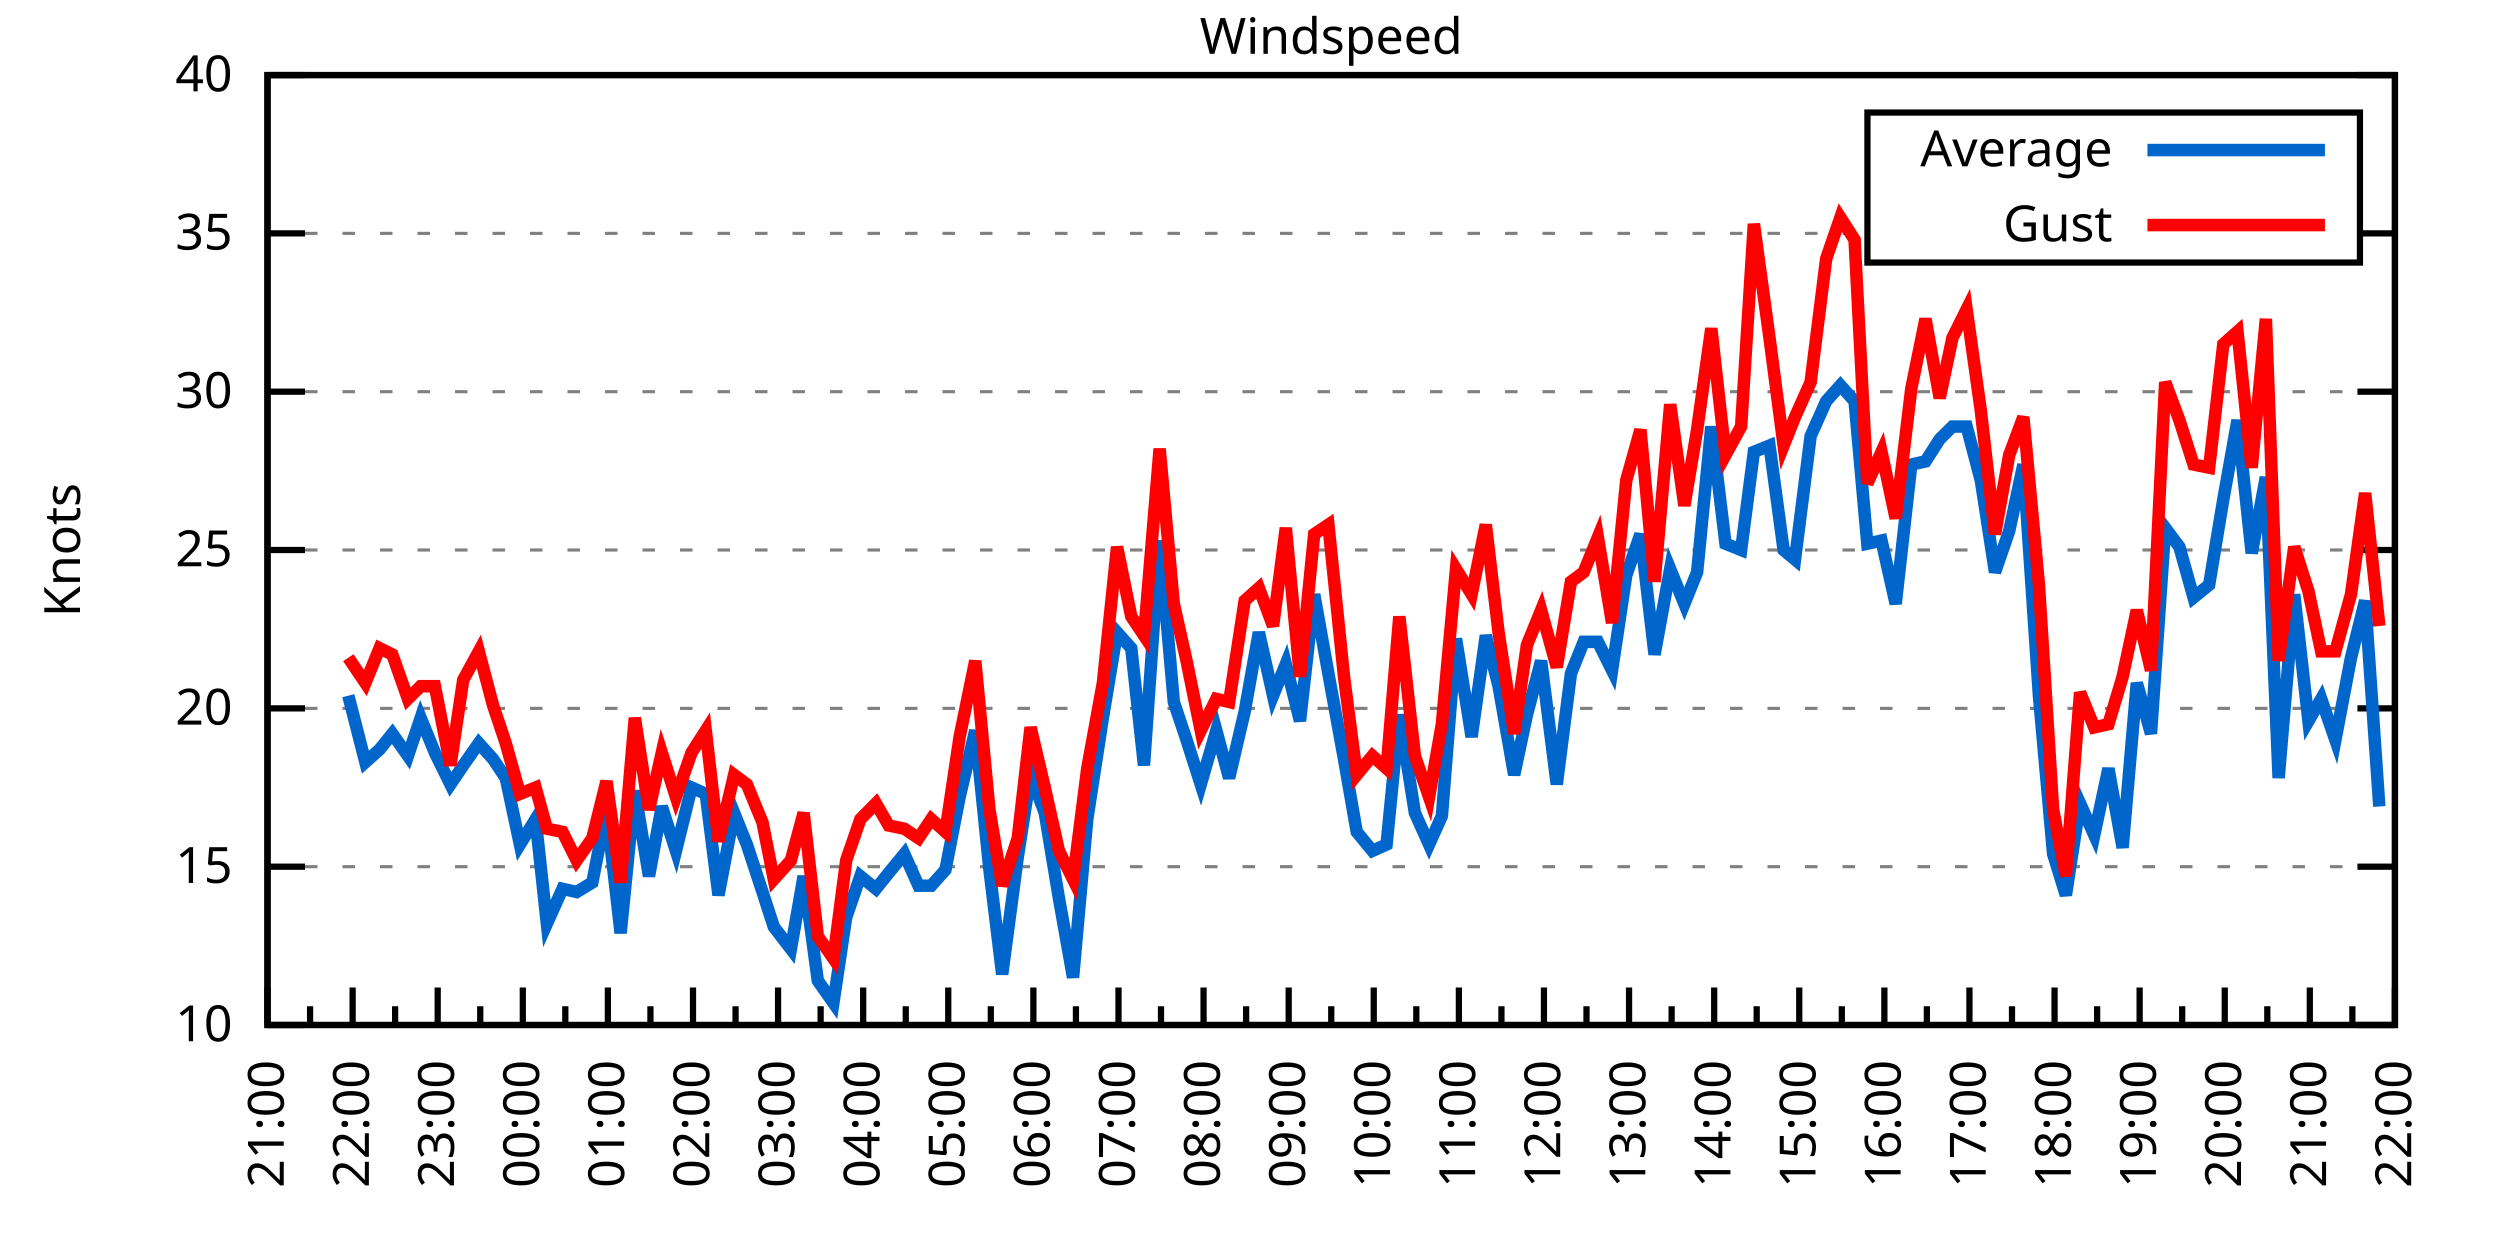
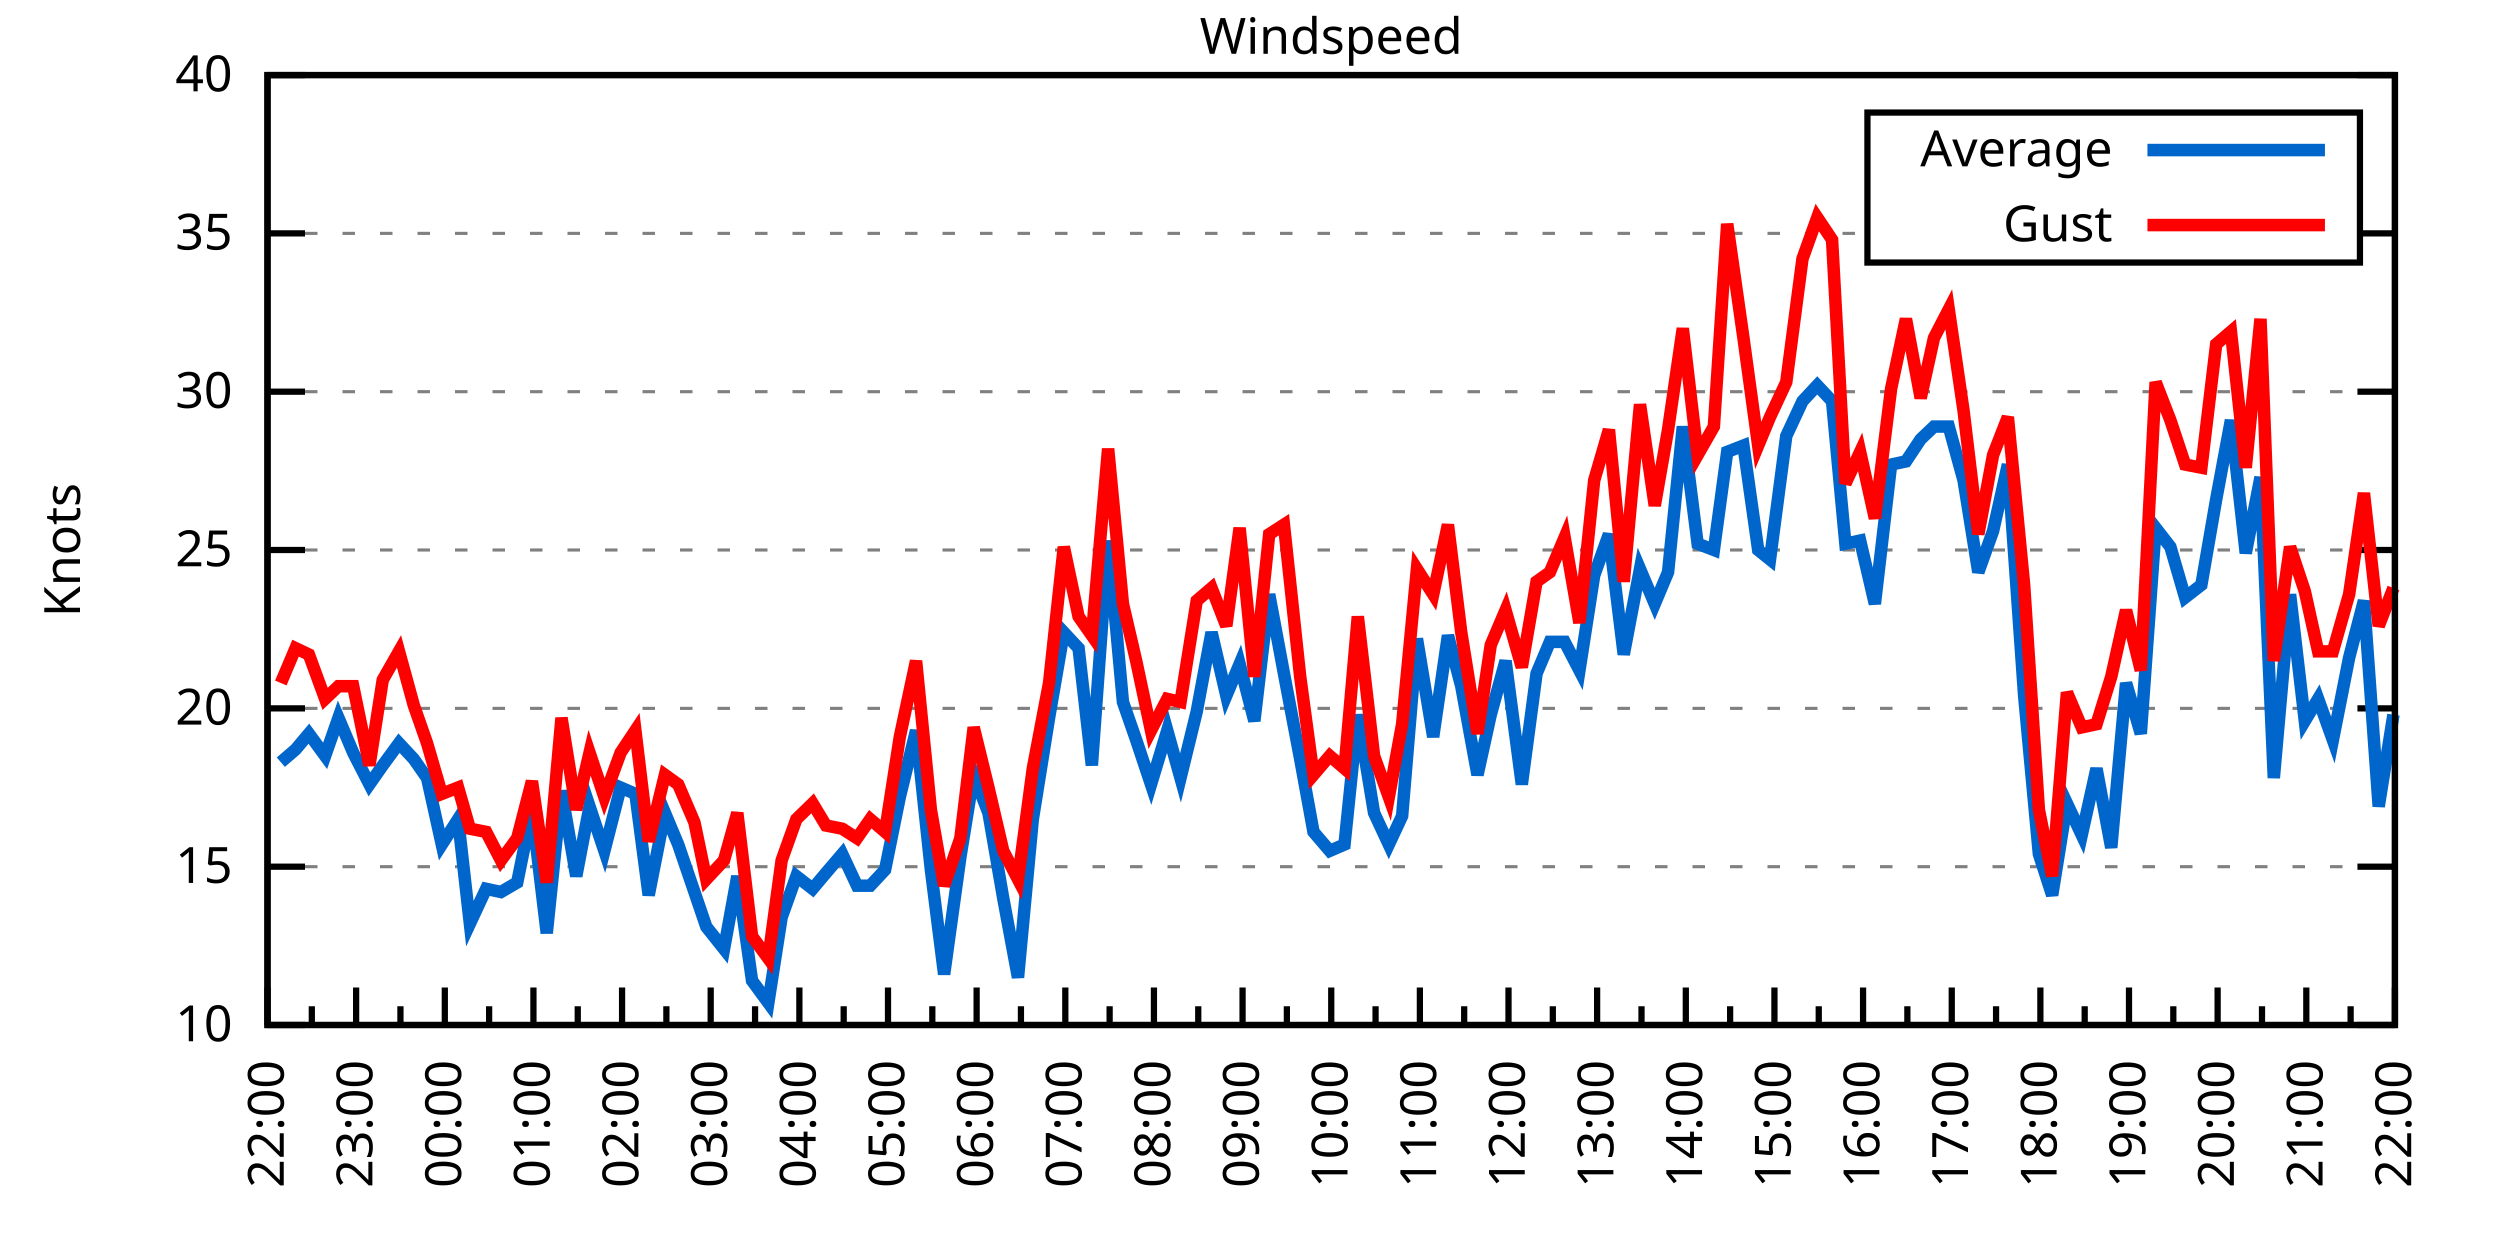
<svg xmlns="http://www.w3.org/2000/svg" xmlns:xlink="http://www.w3.org/1999/xlink" width="400" height="200" viewBox="0 0 400 200">
  <g id="gnuplot_canvas">
    <rect x="0" y="0" width="400" height="200" fill="none" />
    <defs>
      <circle id="gpDot" r="0.5" stroke-width="0.5" stroke="currentColor" />
      <path id="gpPt0" stroke-width="0.333" stroke="currentColor" d="M-1,0 h2 M0,-1 v2" />
      <path id="gpPt1" stroke-width="0.333" stroke="currentColor" d="M-1,-1 L1,1 M1,-1 L-1,1" />
      <path id="gpPt2" stroke-width="0.333" stroke="currentColor" d="M-1,0 L1,0 M0,-1 L0,1 M-1,-1 L1,1 M-1,1 L1,-1" />
      <rect id="gpPt3" stroke-width="0.333" stroke="currentColor" x="-1" y="-1" width="2" height="2" />
      <rect id="gpPt4" stroke-width="0.333" stroke="currentColor" fill="currentColor" x="-1" y="-1" width="2" height="2" />
      <circle id="gpPt5" stroke-width="0.333" stroke="currentColor" cx="0" cy="0" r="1" />
      <use xlink:href="#gpPt5" id="gpPt6" fill="currentColor" stroke="none" />
      <path id="gpPt7" stroke-width="0.333" stroke="currentColor" d="M0,-1.33 L-1.33,0.67 L1.33,0.67 z" />
      <use xlink:href="#gpPt7" id="gpPt8" fill="currentColor" stroke="none" />
      <use xlink:href="#gpPt7" id="gpPt9" stroke="currentColor" transform="rotate(180)" />
      <use xlink:href="#gpPt9" id="gpPt10" fill="currentColor" stroke="none" />
      <use xlink:href="#gpPt3" id="gpPt11" stroke="currentColor" transform="rotate(45)" />
      <use xlink:href="#gpPt11" id="gpPt12" fill="currentColor" stroke="none" />
      <path id="gpPt13" stroke-width="0.333" stroke="currentColor" d="M0,1.330 L1.265,0.411 L0.782,-1.067 L-0.782,-1.076 L-1.265,0.411 z" />
      <use xlink:href="#gpPt13" id="gpPt14" fill="currentColor" stroke="none" />
      <filter id="textbox" filterUnits="objectBoundingBox" x="0" y="0" height="1" width="1">
        <feFlood flood-color="white" flood-opacity="1" result="bgnd" />
        <feComposite in="SourceGraphic" in2="bgnd" operator="atop" />
      </filter>
      <filter id="greybox" filterUnits="objectBoundingBox" x="0" y="0" height="1" width="1">
        <feFlood flood-color="lightgrey" flood-opacity="1" result="grey" />
        <feComposite in="SourceGraphic" in2="grey" operator="atop" />
      </filter>
    </defs>
    <g fill="none" color="white" stroke="currentColor" stroke-width="1.00" stroke-linecap="butt" stroke-linejoin="miter">
</g>
    <g fill="none" color="black" stroke="currentColor" stroke-width="1.00" stroke-linecap="butt" stroke-linejoin="miter">
      <g stroke="none" shape-rendering="crispEdges">
        <polygon fill="rgb(255, 255, 255)" points="42.80,164.00 383.18,164.00 383.18,12.02 42.80,12.02 " />
      </g>
    </g>
    <g fill="none" color="black" stroke="currentColor" stroke-width="1.00" stroke-linecap="butt" stroke-linejoin="miter">
</g>
    <g fill="none" color="black" stroke="black" stroke-width="0.50" stroke-linecap="butt" stroke-linejoin="miter">
</g>
    <g fill="none" color="gray" stroke="currentColor" stroke-width="0.50" stroke-linecap="butt" stroke-linejoin="miter">
      <path stroke="gray" stroke-dasharray="2,4" class="gridline" d="M42.80,164.00 L383.19,164.00  " />
    </g>
    <g fill="none" color="gray" stroke="gray" stroke-width="1.00" stroke-linecap="butt" stroke-linejoin="miter">
</g>
    <g fill="none" color="black" stroke="currentColor" stroke-width="1.00" stroke-linecap="butt" stroke-linejoin="miter">
      <path stroke="black" d="M42.80,164.00 L48.80,164.00 M383.19,164.00 L377.19,164.00  " />
      <g transform="translate(37.20,166.60)" stroke="none" fill="black" font-family="Sans" font-size="8.00" text-anchor="end">
        <text>
          <tspan font-family="Sans"> 10</tspan>
        </text>
      </g>
    </g>
    <g fill="none" color="black" stroke="currentColor" stroke-width="1.00" stroke-linecap="butt" stroke-linejoin="miter">
</g>
    <g fill="none" color="black" stroke="black" stroke-width="0.50" stroke-linecap="butt" stroke-linejoin="miter">
</g>
    <g fill="none" color="gray" stroke="currentColor" stroke-width="0.50" stroke-linecap="butt" stroke-linejoin="miter">
      <path stroke="gray" stroke-dasharray="2,4" class="gridline" d="M42.80,138.67 L383.19,138.67  " />
    </g>
    <g fill="none" color="gray" stroke="gray" stroke-width="1.00" stroke-linecap="butt" stroke-linejoin="miter">
</g>
    <g fill="none" color="black" stroke="currentColor" stroke-width="1.00" stroke-linecap="butt" stroke-linejoin="miter">
      <path stroke="black" d="M42.80,138.67 L48.80,138.67 M383.19,138.67 L377.19,138.67  " />
      <g transform="translate(37.20,141.27)" stroke="none" fill="black" font-family="Sans" font-size="8.00" text-anchor="end">
        <text>
          <tspan font-family="Sans"> 15</tspan>
        </text>
      </g>
    </g>
    <g fill="none" color="black" stroke="currentColor" stroke-width="1.00" stroke-linecap="butt" stroke-linejoin="miter">
</g>
    <g fill="none" color="black" stroke="black" stroke-width="0.50" stroke-linecap="butt" stroke-linejoin="miter">
</g>
    <g fill="none" color="gray" stroke="currentColor" stroke-width="0.50" stroke-linecap="butt" stroke-linejoin="miter">
      <path stroke="gray" stroke-dasharray="2,4" class="gridline" d="M42.80,113.34 L383.19,113.34  " />
    </g>
    <g fill="none" color="gray" stroke="gray" stroke-width="1.00" stroke-linecap="butt" stroke-linejoin="miter">
</g>
    <g fill="none" color="black" stroke="currentColor" stroke-width="1.00" stroke-linecap="butt" stroke-linejoin="miter">
      <path stroke="black" d="M42.80,113.34 L48.80,113.34 M383.19,113.34 L377.19,113.34  " />
      <g transform="translate(37.20,115.94)" stroke="none" fill="black" font-family="Sans" font-size="8.00" text-anchor="end">
        <text>
          <tspan font-family="Sans"> 20</tspan>
        </text>
      </g>
    </g>
    <g fill="none" color="black" stroke="currentColor" stroke-width="1.00" stroke-linecap="butt" stroke-linejoin="miter">
</g>
    <g fill="none" color="black" stroke="black" stroke-width="0.50" stroke-linecap="butt" stroke-linejoin="miter">
</g>
    <g fill="none" color="gray" stroke="currentColor" stroke-width="0.50" stroke-linecap="butt" stroke-linejoin="miter">
      <path stroke="gray" stroke-dasharray="2,4" class="gridline" d="M42.80,88.00 L383.19,88.00  " />
    </g>
    <g fill="none" color="gray" stroke="gray" stroke-width="1.00" stroke-linecap="butt" stroke-linejoin="miter">
</g>
    <g fill="none" color="black" stroke="currentColor" stroke-width="1.00" stroke-linecap="butt" stroke-linejoin="miter">
      <path stroke="black" d="M42.80,88.00 L48.80,88.00 M383.19,88.00 L377.19,88.00  " />
      <g transform="translate(37.20,90.60)" stroke="none" fill="black" font-family="Sans" font-size="8.00" text-anchor="end">
        <text>
          <tspan font-family="Sans"> 25</tspan>
        </text>
      </g>
    </g>
    <g fill="none" color="black" stroke="currentColor" stroke-width="1.00" stroke-linecap="butt" stroke-linejoin="miter">
</g>
    <g fill="none" color="black" stroke="black" stroke-width="0.50" stroke-linecap="butt" stroke-linejoin="miter">
</g>
    <g fill="none" color="gray" stroke="currentColor" stroke-width="0.50" stroke-linecap="butt" stroke-linejoin="miter">
      <path stroke="gray" stroke-dasharray="2,4" class="gridline" d="M42.80,62.67 L383.19,62.67  " />
    </g>
    <g fill="none" color="gray" stroke="gray" stroke-width="1.00" stroke-linecap="butt" stroke-linejoin="miter">
</g>
    <g fill="none" color="black" stroke="currentColor" stroke-width="1.00" stroke-linecap="butt" stroke-linejoin="miter">
      <path stroke="black" d="M42.80,62.67 L48.80,62.67 M383.19,62.67 L377.19,62.67  " />
      <g transform="translate(37.20,65.27)" stroke="none" fill="black" font-family="Sans" font-size="8.00" text-anchor="end">
        <text>
          <tspan font-family="Sans"> 30</tspan>
        </text>
      </g>
    </g>
    <g fill="none" color="black" stroke="currentColor" stroke-width="1.00" stroke-linecap="butt" stroke-linejoin="miter">
</g>
    <g fill="none" color="black" stroke="black" stroke-width="0.50" stroke-linecap="butt" stroke-linejoin="miter">
</g>
    <g fill="none" color="gray" stroke="currentColor" stroke-width="0.50" stroke-linecap="butt" stroke-linejoin="miter">
      <path stroke="gray" stroke-dasharray="2,4" class="gridline" d="M42.80,37.34 L298.79,37.34 M377.59,37.34 L383.19,37.34  " />
    </g>
    <g fill="none" color="gray" stroke="gray" stroke-width="1.00" stroke-linecap="butt" stroke-linejoin="miter">
</g>
    <g fill="none" color="black" stroke="currentColor" stroke-width="1.00" stroke-linecap="butt" stroke-linejoin="miter">
      <path stroke="black" d="M42.80,37.34 L48.80,37.34 M383.19,37.34 L377.19,37.34  " />
      <g transform="translate(37.20,39.94)" stroke="none" fill="black" font-family="Sans" font-size="8.00" text-anchor="end">
        <text>
          <tspan font-family="Sans"> 35</tspan>
        </text>
      </g>
    </g>
    <g fill="none" color="black" stroke="currentColor" stroke-width="1.00" stroke-linecap="butt" stroke-linejoin="miter">
</g>
    <g fill="none" color="black" stroke="black" stroke-width="0.50" stroke-linecap="butt" stroke-linejoin="miter">
</g>
    <g fill="none" color="gray" stroke="currentColor" stroke-width="0.50" stroke-linecap="butt" stroke-linejoin="miter">
      <path stroke="gray" stroke-dasharray="2,4" class="gridline" d="M42.80,12.01 L383.19,12.01  " />
    </g>
    <g fill="none" color="gray" stroke="gray" stroke-width="1.00" stroke-linecap="butt" stroke-linejoin="miter">
</g>
    <g fill="none" color="black" stroke="currentColor" stroke-width="1.00" stroke-linecap="butt" stroke-linejoin="miter">
      <path stroke="black" d="M42.80,12.01 L48.80,12.01 M383.19,12.01 L377.19,12.01  " />
      <g transform="translate(37.20,14.61)" stroke="none" fill="black" font-family="Sans" font-size="8.00" text-anchor="end">
        <text>
          <tspan font-family="Sans"> 40</tspan>
        </text>
      </g>
    </g>
    <g fill="none" color="black" stroke="currentColor" stroke-width="1.00" stroke-linecap="butt" stroke-linejoin="miter">
      <path stroke="black" d="M42.80,164.00 L42.80,158.00  " />
      <g transform="translate(45.40,169.60) rotate(270)" stroke="none" fill="black" font-family="Sans" font-size="8.00" text-anchor="end">
        <text>
+           <tspan font-family="Sans">22:00</tspan>
+         </text>
+       </g>
+     </g>
+     <g fill="none" color="black" stroke="currentColor" stroke-width="1.00" stroke-linecap="butt" stroke-linejoin="miter">
+       <path stroke="black" d="M49.89,164.00 L49.89,161.00 M56.98,164.00 L56.98,158.00  " />
+       <g transform="translate(59.58,169.60) rotate(270)" stroke="none" fill="black" font-family="Sans" font-size="8.00" text-anchor="end">
+         <text>
+           <tspan font-family="Sans">23:00</tspan>
+         </text>
+       </g>
+     </g>
+     <g fill="none" color="black" stroke="currentColor" stroke-width="1.00" stroke-linecap="butt" stroke-linejoin="miter">
+       <path stroke="black" d="M64.07,164.00 L64.07,161.00 M71.17,164.00 L71.17,158.00  " />
+       <g transform="translate(73.77,169.60) rotate(270)" stroke="none" fill="black" font-family="Sans" font-size="8.00" text-anchor="end">
+         <text>
+           <tspan font-family="Sans">00:00</tspan>
+         </text>
+       </g>
+     </g>
+     <g fill="none" color="black" stroke="currentColor" stroke-width="1.00" stroke-linecap="butt" stroke-linejoin="miter">
+       <path stroke="black" d="M78.26,164.00 L78.26,161.00 M85.35,164.00 L85.35,158.00  " />
+       <g transform="translate(87.95,169.60) rotate(270)" stroke="none" fill="black" font-family="Sans" font-size="8.00" text-anchor="end">
+         <text>
+           <tspan font-family="Sans">01:00</tspan>
+         </text>
+       </g>
+     </g>
+     <g fill="none" color="black" stroke="currentColor" stroke-width="1.00" stroke-linecap="butt" stroke-linejoin="miter">
+       <path stroke="black" d="M92.44,164.00 L92.44,161.00 M99.53,164.00 L99.53,158.00  " />
+       <g transform="translate(102.13,169.60) rotate(270)" stroke="none" fill="black" font-family="Sans" font-size="8.00" text-anchor="end">
+         <text>
+           <tspan font-family="Sans">02:00</tspan>
+         </text>
+       </g>
+     </g>
+     <g fill="none" color="black" stroke="currentColor" stroke-width="1.00" stroke-linecap="butt" stroke-linejoin="miter">
+       <path stroke="black" d="M106.62,164.00 L106.62,161.00 M113.71,164.00 L113.71,158.00  " />
+       <g transform="translate(116.31,169.60) rotate(270)" stroke="none" fill="black" font-family="Sans" font-size="8.00" text-anchor="end">
+         <text>
+           <tspan font-family="Sans">03:00</tspan>
+         </text>
+       </g>
+     </g>
+     <g fill="none" color="black" stroke="currentColor" stroke-width="1.00" stroke-linecap="butt" stroke-linejoin="miter">
+       <path stroke="black" d="M120.81,164.00 L120.81,161.00 M127.90,164.00 L127.90,158.00  " />
+       <g transform="translate(130.50,169.60) rotate(270)" stroke="none" fill="black" font-family="Sans" font-size="8.00" text-anchor="end">
+         <text>
+           <tspan font-family="Sans">04:00</tspan>
+         </text>
+       </g>
+     </g>
+     <g fill="none" color="black" stroke="currentColor" stroke-width="1.00" stroke-linecap="butt" stroke-linejoin="miter">
+       <path stroke="black" d="M134.99,164.00 L134.99,161.00 M142.08,164.00 L142.08,158.00  " />
+       <g transform="translate(144.68,169.60) rotate(270)" stroke="none" fill="black" font-family="Sans" font-size="8.00" text-anchor="end">
+         <text>
+           <tspan font-family="Sans">05:00</tspan>
+         </text>
+       </g>
+     </g>
+     <g fill="none" color="black" stroke="currentColor" stroke-width="1.00" stroke-linecap="butt" stroke-linejoin="miter">
+       <path stroke="black" d="M149.17,164.00 L149.17,161.00 M156.26,164.00 L156.26,158.00  " />
+       <g transform="translate(158.86,169.60) rotate(270)" stroke="none" fill="black" font-family="Sans" font-size="8.00" text-anchor="end">
+         <text>
+           <tspan font-family="Sans">06:00</tspan>
+         </text>
+       </g>
+     </g>
+     <g fill="none" color="black" stroke="currentColor" stroke-width="1.00" stroke-linecap="butt" stroke-linejoin="miter">
+       <path stroke="black" d="M163.35,164.00 L163.35,161.00 M170.45,164.00 L170.45,158.00  " />
+       <g transform="translate(173.05,169.60) rotate(270)" stroke="none" fill="black" font-family="Sans" font-size="8.00" text-anchor="end">
+         <text>
+           <tspan font-family="Sans">07:00</tspan>
+         </text>
+       </g>
+     </g>
+     <g fill="none" color="black" stroke="currentColor" stroke-width="1.00" stroke-linecap="butt" stroke-linejoin="miter">
+       <path stroke="black" d="M177.54,164.00 L177.54,161.00 M184.63,164.00 L184.63,158.00  " />
+       <g transform="translate(187.23,169.60) rotate(270)" stroke="none" fill="black" font-family="Sans" font-size="8.00" text-anchor="end">
+         <text>
+           <tspan font-family="Sans">08:00</tspan>
+         </text>
+       </g>
+     </g>
+     <g fill="none" color="black" stroke="currentColor" stroke-width="1.00" stroke-linecap="butt" stroke-linejoin="miter">
+       <path stroke="black" d="M191.72,164.00 L191.72,161.00 M198.81,164.00 L198.81,158.00  " />
+       <g transform="translate(201.41,169.60) rotate(270)" stroke="none" fill="black" font-family="Sans" font-size="8.00" text-anchor="end">
+         <text>
+           <tspan font-family="Sans">09:00</tspan>
+         </text>
+       </g>
+     </g>
+     <g fill="none" color="black" stroke="currentColor" stroke-width="1.00" stroke-linecap="butt" stroke-linejoin="miter">
+       <path stroke="black" d="M205.90,164.00 L205.90,161.00 M213.00,164.00 L213.00,158.00  " />
+       <g transform="translate(215.60,169.60) rotate(270)" stroke="none" fill="black" font-family="Sans" font-size="8.00" text-anchor="end">
+         <text>
+           <tspan font-family="Sans">10:00</tspan>
+         </text>
+       </g>
+     </g>
+     <g fill="none" color="black" stroke="currentColor" stroke-width="1.00" stroke-linecap="butt" stroke-linejoin="miter">
+       <path stroke="black" d="M220.09,164.00 L220.09,161.00 M227.18,164.00 L227.18,158.00  " />
+       <g transform="translate(229.78,169.60) rotate(270)" stroke="none" fill="black" font-family="Sans" font-size="8.00" text-anchor="end">
+         <text>
+           <tspan font-family="Sans">11:00</tspan>
+         </text>
+       </g>
+     </g>
+     <g fill="none" color="black" stroke="currentColor" stroke-width="1.00" stroke-linecap="butt" stroke-linejoin="miter">
+       <path stroke="black" d="M234.27,164.00 L234.27,161.00 M241.36,164.00 L241.36,158.00  " />
+       <g transform="translate(243.96,169.60) rotate(270)" stroke="none" fill="black" font-family="Sans" font-size="8.00" text-anchor="end">
+         <text>
+           <tspan font-family="Sans">12:00</tspan>
+         </text>
+       </g>
+     </g>
+     <g fill="none" color="black" stroke="currentColor" stroke-width="1.00" stroke-linecap="butt" stroke-linejoin="miter">
+       <path stroke="black" d="M248.45,164.00 L248.45,161.00 M255.54,164.00 L255.54,158.00  " />
+       <g transform="translate(258.14,169.60) rotate(270)" stroke="none" fill="black" font-family="Sans" font-size="8.00" text-anchor="end">
+         <text>
+           <tspan font-family="Sans">13:00</tspan>
+         </text>
+       </g>
+     </g>
+     <g fill="none" color="black" stroke="currentColor" stroke-width="1.00" stroke-linecap="butt" stroke-linejoin="miter">
+       <path stroke="black" d="M262.64,164.00 L262.64,161.00 M269.73,164.00 L269.73,158.00  " />
+       <g transform="translate(272.33,169.60) rotate(270)" stroke="none" fill="black" font-family="Sans" font-size="8.00" text-anchor="end">
+         <text>
+           <tspan font-family="Sans">14:00</tspan>
+         </text>
+       </g>
+     </g>
+     <g fill="none" color="black" stroke="currentColor" stroke-width="1.00" stroke-linecap="butt" stroke-linejoin="miter">
+       <path stroke="black" d="M276.82,164.00 L276.82,161.00 M283.91,164.00 L283.91,158.00  " />
+       <g transform="translate(286.51,169.60) rotate(270)" stroke="none" fill="black" font-family="Sans" font-size="8.00" text-anchor="end">
+         <text>
+           <tspan font-family="Sans">15:00</tspan>
+         </text>
+       </g>
+     </g>
+     <g fill="none" color="black" stroke="currentColor" stroke-width="1.00" stroke-linecap="butt" stroke-linejoin="miter">
+       <path stroke="black" d="M291.00,164.00 L291.00,161.00 M298.09,164.00 L298.09,158.00  " />
+       <g transform="translate(300.69,169.60) rotate(270)" stroke="none" fill="black" font-family="Sans" font-size="8.00" text-anchor="end">
+         <text>
+           <tspan font-family="Sans">16:00</tspan>
+         </text>
+       </g>
+     </g>
+     <g fill="none" color="black" stroke="currentColor" stroke-width="1.00" stroke-linecap="butt" stroke-linejoin="miter">
+       <path stroke="black" d="M305.18,164.00 L305.18,161.00 M312.28,164.00 L312.28,158.00  " />
+       <g transform="translate(314.88,169.60) rotate(270)" stroke="none" fill="black" font-family="Sans" font-size="8.00" text-anchor="end">
+         <text>
+           <tspan font-family="Sans">17:00</tspan>
+         </text>
+       </g>
+     </g>
+     <g fill="none" color="black" stroke="currentColor" stroke-width="1.00" stroke-linecap="butt" stroke-linejoin="miter">
+       <path stroke="black" d="M319.37,164.00 L319.37,161.00 M326.46,164.00 L326.46,158.00  " />
+       <g transform="translate(329.06,169.60) rotate(270)" stroke="none" fill="black" font-family="Sans" font-size="8.00" text-anchor="end">
+         <text>
+           <tspan font-family="Sans">18:00</tspan>
+         </text>
+       </g>
+     </g>
+     <g fill="none" color="black" stroke="currentColor" stroke-width="1.00" stroke-linecap="butt" stroke-linejoin="miter">
+       <path stroke="black" d="M333.55,164.00 L333.55,161.00 M340.64,164.00 L340.64,158.00  " />
+       <g transform="translate(343.24,169.60) rotate(270)" stroke="none" fill="black" font-family="Sans" font-size="8.00" text-anchor="end">
+         <text>
+           <tspan font-family="Sans">19:00</tspan>
+         </text>
+       </g>
+     </g>
+     <g fill="none" color="black" stroke="currentColor" stroke-width="1.00" stroke-linecap="butt" stroke-linejoin="miter">
+       <path stroke="black" d="M347.73,164.00 L347.73,161.00 M354.82,164.00 L354.82,158.00  " />
+       <g transform="translate(357.42,169.60) rotate(270)" stroke="none" fill="black" font-family="Sans" font-size="8.00" text-anchor="end">
+         <text>
+           <tspan font-family="Sans">20:00</tspan>
+         </text>
+       </g>
+     </g>
+     <g fill="none" color="black" stroke="currentColor" stroke-width="1.00" stroke-linecap="butt" stroke-linejoin="miter">
+       <path stroke="black" d="M361.92,164.00 L361.92,161.00 M369.01,164.00 L369.01,158.00  " />
+       <g transform="translate(371.61,169.60) rotate(270)" stroke="none" fill="black" font-family="Sans" font-size="8.00" text-anchor="end">
+         <text>
          <tspan font-family="Sans">21:00</tspan>
        </text>
      </g>
    </g>
    <g fill="none" color="black" stroke="currentColor" stroke-width="1.00" stroke-linecap="butt" stroke-linejoin="miter">
-       <path stroke="black" d="M49.61,164.00 L49.61,161.00 M56.42,164.00 L56.42,158.00  " />
-       <g transform="translate(59.02,169.60) rotate(270)" stroke="none" fill="black" font-family="Sans" font-size="8.00" text-anchor="end">
-         <text>
-           <tspan font-family="Sans">22:00</tspan>
-         </text>
-       </g>
-     </g>
-     <g fill="none" color="black" stroke="currentColor" stroke-width="1.00" stroke-linecap="butt" stroke-linejoin="miter">
-       <path stroke="black" d="M63.22,164.00 L63.22,161.00 M70.03,164.00 L70.03,158.00  " />
-       <g transform="translate(72.63,169.60) rotate(270)" stroke="none" fill="black" font-family="Sans" font-size="8.00" text-anchor="end">
-         <text>
-           <tspan font-family="Sans">23:00</tspan>
-         </text>
-       </g>
-     </g>
-     <g fill="none" color="black" stroke="currentColor" stroke-width="1.00" stroke-linecap="butt" stroke-linejoin="miter">
-       <path stroke="black" d="M76.84,164.00 L76.84,161.00 M83.65,164.00 L83.65,158.00  " />
-       <g transform="translate(86.25,169.60) rotate(270)" stroke="none" fill="black" font-family="Sans" font-size="8.00" text-anchor="end">
-         <text>
-           <tspan font-family="Sans">00:00</tspan>
-         </text>
-       </g>
-     </g>
-     <g fill="none" color="black" stroke="currentColor" stroke-width="1.00" stroke-linecap="butt" stroke-linejoin="miter">
-       <path stroke="black" d="M90.45,164.00 L90.45,161.00 M97.26,164.00 L97.26,158.00  " />
-       <g transform="translate(99.86,169.60) rotate(270)" stroke="none" fill="black" font-family="Sans" font-size="8.00" text-anchor="end">
-         <text>
-           <tspan font-family="Sans">01:00</tspan>
-         </text>
-       </g>
-     </g>
-     <g fill="none" color="black" stroke="currentColor" stroke-width="1.00" stroke-linecap="butt" stroke-linejoin="miter">
-       <path stroke="black" d="M104.07,164.00 L104.07,161.00 M110.88,164.00 L110.88,158.00  " />
-       <g transform="translate(113.48,169.60) rotate(270)" stroke="none" fill="black" font-family="Sans" font-size="8.00" text-anchor="end">
-         <text>
-           <tspan font-family="Sans">02:00</tspan>
-         </text>
-       </g>
-     </g>
-     <g fill="none" color="black" stroke="currentColor" stroke-width="1.00" stroke-linecap="butt" stroke-linejoin="miter">
-       <path stroke="black" d="M117.69,164.00 L117.69,161.00 M124.49,164.00 L124.49,158.00  " />
-       <g transform="translate(127.09,169.60) rotate(270)" stroke="none" fill="black" font-family="Sans" font-size="8.00" text-anchor="end">
-         <text>
-           <tspan font-family="Sans">03:00</tspan>
-         </text>
-       </g>
-     </g>
-     <g fill="none" color="black" stroke="currentColor" stroke-width="1.00" stroke-linecap="butt" stroke-linejoin="miter">
-       <path stroke="black" d="M131.30,164.00 L131.30,161.00 M138.11,164.00 L138.11,158.00  " />
-       <g transform="translate(140.71,169.60) rotate(270)" stroke="none" fill="black" font-family="Sans" font-size="8.00" text-anchor="end">
-         <text>
-           <tspan font-family="Sans">04:00</tspan>
-         </text>
-       </g>
-     </g>
-     <g fill="none" color="black" stroke="currentColor" stroke-width="1.00" stroke-linecap="butt" stroke-linejoin="miter">
-       <path stroke="black" d="M144.92,164.00 L144.92,161.00 M151.72,164.00 L151.72,158.00  " />
-       <g transform="translate(154.32,169.60) rotate(270)" stroke="none" fill="black" font-family="Sans" font-size="8.00" text-anchor="end">
-         <text>
-           <tspan font-family="Sans">05:00</tspan>
-         </text>
-       </g>
-     </g>
-     <g fill="none" color="black" stroke="currentColor" stroke-width="1.00" stroke-linecap="butt" stroke-linejoin="miter">
-       <path stroke="black" d="M158.53,164.00 L158.53,161.00 M165.34,164.00 L165.34,158.00  " />
-       <g transform="translate(167.94,169.60) rotate(270)" stroke="none" fill="black" font-family="Sans" font-size="8.00" text-anchor="end">
-         <text>
-           <tspan font-family="Sans">06:00</tspan>
-         </text>
-       </g>
-     </g>
-     <g fill="none" color="black" stroke="currentColor" stroke-width="1.00" stroke-linecap="butt" stroke-linejoin="miter">
-       <path stroke="black" d="M172.15,164.00 L172.15,161.00 M178.96,164.00 L178.96,158.00  " />
-       <g transform="translate(181.56,169.60) rotate(270)" stroke="none" fill="black" font-family="Sans" font-size="8.00" text-anchor="end">
-         <text>
-           <tspan font-family="Sans">07:00</tspan>
-         </text>
-       </g>
-     </g>
-     <g fill="none" color="black" stroke="currentColor" stroke-width="1.00" stroke-linecap="butt" stroke-linejoin="miter">
-       <path stroke="black" d="M185.76,164.00 L185.76,161.00 M192.57,164.00 L192.57,158.00  " />
-       <g transform="translate(195.17,169.60) rotate(270)" stroke="none" fill="black" font-family="Sans" font-size="8.00" text-anchor="end">
-         <text>
-           <tspan font-family="Sans">08:00</tspan>
-         </text>
-       </g>
-     </g>
-     <g fill="none" color="black" stroke="currentColor" stroke-width="1.00" stroke-linecap="butt" stroke-linejoin="miter">
-       <path stroke="black" d="M199.38,164.00 L199.38,161.00 M206.19,164.00 L206.19,158.00  " />
-       <g transform="translate(208.79,169.60) rotate(270)" stroke="none" fill="black" font-family="Sans" font-size="8.00" text-anchor="end">
-         <text>
-           <tspan font-family="Sans">09:00</tspan>
-         </text>
-       </g>
-     </g>
-     <g fill="none" color="black" stroke="currentColor" stroke-width="1.00" stroke-linecap="butt" stroke-linejoin="miter">
-       <path stroke="black" d="M213.00,164.00 L213.00,161.00 M219.80,164.00 L219.80,158.00  " />
-       <g transform="translate(222.40,169.60) rotate(270)" stroke="none" fill="black" font-family="Sans" font-size="8.00" text-anchor="end">
-         <text>
-           <tspan font-family="Sans">10:00</tspan>
-         </text>
-       </g>
-     </g>
-     <g fill="none" color="black" stroke="currentColor" stroke-width="1.00" stroke-linecap="butt" stroke-linejoin="miter">
-       <path stroke="black" d="M226.61,164.00 L226.61,161.00 M233.42,164.00 L233.42,158.00  " />
-       <g transform="translate(236.02,169.60) rotate(270)" stroke="none" fill="black" font-family="Sans" font-size="8.00" text-anchor="end">
-         <text>
-           <tspan font-family="Sans">11:00</tspan>
-         </text>
-       </g>
-     </g>
-     <g fill="none" color="black" stroke="currentColor" stroke-width="1.00" stroke-linecap="butt" stroke-linejoin="miter">
-       <path stroke="black" d="M240.23,164.00 L240.23,161.00 M247.03,164.00 L247.03,158.00  " />
-       <g transform="translate(249.63,169.60) rotate(270)" stroke="none" fill="black" font-family="Sans" font-size="8.00" text-anchor="end">
-         <text>
-           <tspan font-family="Sans">12:00</tspan>
-         </text>
-       </g>
-     </g>
-     <g fill="none" color="black" stroke="currentColor" stroke-width="1.00" stroke-linecap="butt" stroke-linejoin="miter">
-       <path stroke="black" d="M253.84,164.00 L253.84,161.00 M260.65,164.00 L260.65,158.00  " />
-       <g transform="translate(263.25,169.60) rotate(270)" stroke="none" fill="black" font-family="Sans" font-size="8.00" text-anchor="end">
-         <text>
-           <tspan font-family="Sans">13:00</tspan>
-         </text>
-       </g>
-     </g>
-     <g fill="none" color="black" stroke="currentColor" stroke-width="1.00" stroke-linecap="butt" stroke-linejoin="miter">
-       <path stroke="black" d="M267.46,164.00 L267.46,161.00 M274.27,164.00 L274.27,158.00  " />
-       <g transform="translate(276.87,169.60) rotate(270)" stroke="none" fill="black" font-family="Sans" font-size="8.00" text-anchor="end">
-         <text>
-           <tspan font-family="Sans">14:00</tspan>
-         </text>
-       </g>
-     </g>
-     <g fill="none" color="black" stroke="currentColor" stroke-width="1.00" stroke-linecap="butt" stroke-linejoin="miter">
-       <path stroke="black" d="M281.07,164.00 L281.07,161.00 M287.88,164.00 L287.88,158.00  " />
-       <g transform="translate(290.48,169.60) rotate(270)" stroke="none" fill="black" font-family="Sans" font-size="8.00" text-anchor="end">
-         <text>
-           <tspan font-family="Sans">15:00</tspan>
-         </text>
-       </g>
-     </g>
-     <g fill="none" color="black" stroke="currentColor" stroke-width="1.00" stroke-linecap="butt" stroke-linejoin="miter">
-       <path stroke="black" d="M294.69,164.00 L294.69,161.00 M301.50,164.00 L301.50,158.00  " />
-       <g transform="translate(304.10,169.60) rotate(270)" stroke="none" fill="black" font-family="Sans" font-size="8.00" text-anchor="end">
-         <text>
-           <tspan font-family="Sans">16:00</tspan>
-         </text>
-       </g>
-     </g>
-     <g fill="none" color="black" stroke="currentColor" stroke-width="1.00" stroke-linecap="butt" stroke-linejoin="miter">
-       <path stroke="black" d="M308.30,164.00 L308.30,161.00 M315.11,164.00 L315.11,158.00  " />
-       <g transform="translate(317.71,169.60) rotate(270)" stroke="none" fill="black" font-family="Sans" font-size="8.00" text-anchor="end">
-         <text>
-           <tspan font-family="Sans">17:00</tspan>
-         </text>
-       </g>
-     </g>
-     <g fill="none" color="black" stroke="currentColor" stroke-width="1.00" stroke-linecap="butt" stroke-linejoin="miter">
-       <path stroke="black" d="M321.92,164.00 L321.92,161.00 M328.73,164.00 L328.73,158.00  " />
-       <g transform="translate(331.33,169.60) rotate(270)" stroke="none" fill="black" font-family="Sans" font-size="8.00" text-anchor="end">
-         <text>
-           <tspan font-family="Sans">18:00</tspan>
-         </text>
-       </g>
-     </g>
-     <g fill="none" color="black" stroke="currentColor" stroke-width="1.00" stroke-linecap="butt" stroke-linejoin="miter">
-       <path stroke="black" d="M335.54,164.00 L335.54,161.00 M342.34,164.00 L342.34,158.00  " />
-       <g transform="translate(344.94,169.60) rotate(270)" stroke="none" fill="black" font-family="Sans" font-size="8.00" text-anchor="end">
-         <text>
-           <tspan font-family="Sans">19:00</tspan>
-         </text>
-       </g>
-     </g>
-     <g fill="none" color="black" stroke="currentColor" stroke-width="1.00" stroke-linecap="butt" stroke-linejoin="miter">
-       <path stroke="black" d="M349.15,164.00 L349.15,161.00 M355.96,164.00 L355.96,158.00  " />
-       <g transform="translate(358.56,169.60) rotate(270)" stroke="none" fill="black" font-family="Sans" font-size="8.00" text-anchor="end">
-         <text>
-           <tspan font-family="Sans">20:00</tspan>
-         </text>
-       </g>
-     </g>
-     <g fill="none" color="black" stroke="currentColor" stroke-width="1.00" stroke-linecap="butt" stroke-linejoin="miter">
-       <path stroke="black" d="M362.77,164.00 L362.77,161.00 M369.57,164.00 L369.57,158.00  " />
-       <g transform="translate(372.17,169.60) rotate(270)" stroke="none" fill="black" font-family="Sans" font-size="8.00" text-anchor="end">
-         <text>
-           <tspan font-family="Sans">21:00</tspan>
-         </text>
-       </g>
-     </g>
-     <g fill="none" color="black" stroke="currentColor" stroke-width="1.00" stroke-linecap="butt" stroke-linejoin="miter">
-       <path stroke="black" d="M376.38,164.00 L376.38,161.00 M383.19,164.00 L383.19,158.00  " />
+       <path stroke="black" d="M376.10,164.00 L376.10,161.00 M383.19,164.00 L383.19,158.00  " />
      <g transform="translate(385.79,169.60) rotate(270)" stroke="none" fill="black" font-family="Sans" font-size="8.00" text-anchor="end">
        <text>
          <tspan font-family="Sans">22:00</tspan>
        </text>
      </g>
    </g>
    <g fill="none" color="black" stroke="currentColor" stroke-width="1.00" stroke-linecap="butt" stroke-linejoin="miter">
</g>
    <g fill="none" color="black" stroke="currentColor" stroke-width="1.00" stroke-linecap="butt" stroke-linejoin="miter">
      <path stroke="black" d="M42.80,12.01 L42.80,164.00 L383.19,164.00 L383.19,12.01 L42.80,12.01 Z  " />
    </g>
    <g fill="none" color="black" stroke="currentColor" stroke-width="1.00" stroke-linecap="butt" stroke-linejoin="miter">
      <g transform="translate(12.80,88.01) rotate(270)" stroke="none" fill="black" font-family="Sans" font-size="8.00" text-anchor="middle">
        <text>
          <tspan font-family="Sans">Knots</tspan>
        </text>
      </g>
    </g>
    <g fill="none" color="black" stroke="currentColor" stroke-width="1.00" stroke-linecap="butt" stroke-linejoin="miter">
</g>
    <g fill="none" color="black" stroke="currentColor" stroke-width="1.00" stroke-linecap="butt" stroke-linejoin="miter">
      <path stroke="black" d="M298.79,42.01 L298.79,18.01 L377.59,18.01 L377.59,42.01 L298.79,42.01 Z  " />
    </g>
    <g id="Windspeed_plot_1">
      <g fill="none" color="white" stroke="black" stroke-width="2.00" stroke-linecap="butt" stroke-linejoin="miter">
</g>
      <g fill="none" color="black" stroke="currentColor" stroke-width="2.00" stroke-linecap="butt" stroke-linejoin="miter">
        <g transform="translate(337.99,26.61)" stroke="none" fill="black" font-family="Sans" font-size="8.00" text-anchor="end">
          <text>
            <tspan font-family="Sans">Average</tspan>
          </text>
        </g>
      </g>
      <g fill="none" color="black" stroke="currentColor" stroke-width="2.00" stroke-linecap="butt" stroke-linejoin="miter">
-         <path stroke="rgb(  0, 102, 204)" d="M343.59,24.01 L371.99,24.01 M55.73,111.31 L58.46,121.95 L60.73,119.92 L62.77,117.39 L65.27,120.94 L67.31,114.86   L69.58,120.43 L72.07,125.50 L74.12,122.46 L76.61,118.91 L78.88,121.44 L80.92,124.48 L83.19,135.12 L85.69,131.07   L87.50,147.79 L90.00,142.21 L92.27,142.72 L94.77,141.20 L97.04,129.55 L99.30,149.31 L101.57,126.51 L103.84,140.19   L105.89,129.04 L108.15,136.14 L110.65,126.00 L112.92,127.02 L114.96,143.23 L117.46,130.06 L119.50,135.12 L122.00,142.72   L123.81,148.29 L126.54,151.84 L128.58,140.19 L130.85,156.91 L133.34,160.45 L135.39,146.77 L137.66,140.19 L140.15,142.21   L142.19,139.68 L144.69,136.64 L146.96,141.71 L149.00,141.71 L151.27,139.17 L153.54,127.52 L156.04,116.88 L158.31,139.17   L160.35,155.89 L162.84,137.15 L164.89,123.98 L167.16,130.06 L169.43,143.73 L171.69,156.40 L173.96,131.07 L176.46,114.86   L178.73,101.18 L181.00,103.71 L183.04,122.46 L185.54,86.49 L187.81,112.32 L189.85,118.40 L192.12,125.50 L194.61,116.88   L196.66,124.48 L199.15,113.84 L201.42,101.18 L203.69,111.31 L205.73,106.24 L208.00,115.36 L210.27,95.10 L212.54,107.76   L215.04,121.44 L217.08,133.10 L219.58,136.14 L221.85,135.12 L223.89,114.35 L226.38,130.06 L228.65,135.12 L230.70,130.56   L232.96,102.19 L235.46,117.90 L237.73,101.68 L239.77,109.79 L242.27,123.98 L244.31,114.35 L246.58,105.74 L249.08,125.50   L251.35,107.76 L253.39,102.70 L255.66,102.70 L257.93,107.26 L260.20,92.06 L262.47,85.47 L264.73,104.72 L267.23,91.04   L269.50,96.62 L271.54,91.55 L273.81,68.25 L276.08,86.99 L278.58,88.00 L280.62,72.30 L283.12,71.29 L285.38,88.00   L287.20,89.52 L289.70,69.77 L292.19,64.19 L294.46,61.66 L296.73,64.19 L298.77,86.99 L301.04,86.49 L303.31,96.62   L305.81,74.33 L308.08,73.82 L310.35,70.27 L312.39,68.25 L314.66,68.25 L316.93,76.86 L319.20,91.55 L321.47,84.97   L323.74,74.33 L326.23,111.31 L328.50,136.64 L330.54,143.23 L332.81,128.54 L335.08,133.60 L337.35,122.96 L339.62,135.63   L341.89,109.28 L344.16,117.39 L346.43,84.46 L348.70,87.50 L350.97,95.60 L353.46,93.58 L355.73,79.90 L358.00,67.23   L360.27,88.51 L362.54,76.35 L364.58,124.48 L367.08,95.10 L369.35,115.36 L371.39,111.82 L373.66,118.40 L376.16,105.23   L378.42,96.11 L380.69,129.04  " />
+         <path stroke="rgb(  0, 102, 204)" d="M343.59,24.01 L371.99,24.01 M44.93,121.95 L47.29,119.92 L49.42,117.39 L52.02,120.94 L54.15,114.86 L56.51,120.43   L59.11,125.50 L61.24,122.46 L63.84,118.91 L66.20,121.44 L68.33,124.48 L70.69,135.12 L73.29,131.07 L75.18,147.79   L77.78,142.21 L80.15,142.72 L82.75,141.20 L85.11,129.55 L87.48,149.31 L89.84,126.51 L92.20,140.19 L94.33,129.04   L96.70,136.14 L99.30,126.00 L101.66,127.02 L103.79,143.23 L106.39,130.06 L108.51,135.12 L111.11,142.72 L113.01,148.29   L115.84,151.84 L117.97,140.19 L120.33,156.91 L122.93,160.45 L125.06,146.77 L127.42,140.19 L130.02,142.21 L132.15,139.68   L134.75,136.64 L137.12,141.71 L139.24,141.71 L141.61,139.17 L143.97,127.52 L146.57,116.88 L148.94,139.17 L151.06,155.89   L153.66,137.15 L155.79,123.98 L158.15,130.06 L160.52,143.73 L162.88,156.40 L165.25,131.07 L167.85,114.86 L170.21,101.18   L172.57,103.71 L174.70,122.46 L177.30,86.49 L179.67,112.32 L181.79,118.40 L184.16,125.50 L186.76,116.88 L188.88,124.48   L191.48,113.84 L193.85,101.18 L196.21,111.31 L198.34,106.24 L200.70,115.36 L203.07,95.10 L205.43,107.76 L208.03,121.44   L210.16,133.10 L212.76,136.14 L215.12,135.12 L217.25,114.35 L219.85,130.06 L222.21,135.12 L224.34,130.56 L226.71,102.19   L229.31,117.90 L231.67,101.68 L233.80,109.79 L236.40,123.98 L238.52,114.35 L240.89,105.74 L243.49,125.50 L245.85,107.76   L247.98,102.70 L250.34,102.70 L252.71,107.26 L255.07,92.06 L257.43,85.47 L259.80,104.72 L262.40,91.04 L264.76,96.62   L266.89,91.55 L269.25,68.25 L271.62,86.99 L274.22,88.00 L276.35,72.30 L278.95,71.29 L281.31,88.00 L283.20,89.52   L285.80,69.77 L288.40,64.19 L290.76,61.66 L293.13,64.19 L295.26,86.99 L297.62,86.49 L299.98,96.62 L302.58,74.33   L304.95,73.82 L307.31,70.27 L309.44,68.25 L311.80,68.25 L314.17,76.86 L316.53,91.55 L318.89,84.97 L321.26,74.33   L323.86,111.31 L326.22,136.64 L328.35,143.23 L330.71,128.54 L333.08,133.60 L335.44,122.96 L337.80,135.63 L340.17,109.28   L342.53,117.39 L344.90,84.46 L347.26,87.50 L349.62,95.60 L352.22,93.58 L354.59,79.90 L356.95,67.23 L359.32,88.51   L361.68,76.35 L363.81,124.48 L366.41,95.10 L368.77,115.36 L370.90,111.82 L373.26,118.40 L375.86,105.23 L378.23,96.11   L380.59,129.04 L382.95,114.35  " />
      </g>
    </g>
    <g id="Windspeed_plot_2">
      <g fill="none" color="black" stroke="currentColor" stroke-width="2.00" stroke-linecap="butt" stroke-linejoin="miter">
        <g transform="translate(337.99,38.61)" stroke="none" fill="black" font-family="Sans" font-size="8.00" text-anchor="end">
          <text>
            <tspan font-family="Sans">Gust</tspan>
          </text>
        </g>
      </g>
      <g fill="none" color="black" stroke="currentColor" stroke-width="2.00" stroke-linecap="butt" stroke-linejoin="miter">
-         <path stroke="rgb(255,   0,   0)" d="M343.59,36.01 L371.99,36.01 M55.73,105.23 L58.46,109.28 L60.73,103.71 L62.77,104.72 L65.27,111.82 L67.31,109.79   L69.58,109.79 L72.07,122.46 L74.12,108.78 L76.61,104.22 L78.88,112.83 L80.92,118.91 L83.19,127.02 L85.69,126.00   L87.50,132.59 L90.00,133.10 L92.27,137.66 L94.77,134.11 L97.04,124.99 L99.30,141.20 L101.57,114.86 L103.84,129.55   L105.89,120.43 L108.15,127.52 L110.65,120.43 L112.92,116.88 L114.96,134.62 L117.46,123.98 L119.50,125.50 L122.00,131.58   L123.81,140.69 L126.54,137.66 L128.58,130.06 L130.85,149.81 L133.34,153.36 L135.39,137.66 L137.66,131.07 L140.15,128.54   L142.19,132.08 L144.69,132.59 L146.96,134.11 L149.00,131.07 L151.27,133.10 L153.54,117.90 L156.04,105.74 L158.31,129.55   L160.35,141.71 L162.84,134.11 L164.89,116.38 L167.16,126.00 L169.43,136.14 L171.69,140.69 L173.96,122.96 L176.46,109.28   L178.73,87.50 L181.00,98.64 L183.04,101.68 L185.54,71.79 L187.81,96.62 L189.85,105.74 L192.12,116.88 L194.61,111.82   L196.66,112.32 L199.15,96.11 L201.42,94.08 L203.69,100.16 L205.73,84.46 L208.00,108.27 L210.27,85.47 L212.54,83.95   L215.04,108.27 L217.08,123.98 L219.58,120.94 L221.85,122.96 L223.89,98.64 L226.38,120.94 L228.65,127.52 L230.70,115.87   L232.96,91.04 L235.46,95.10 L237.73,83.95 L239.77,101.18 L242.27,117.39 L244.31,103.20 L246.58,97.63 L249.08,106.75   L251.35,93.07 L253.39,91.55 L255.66,85.98 L257.93,99.66 L260.20,76.86 L262.47,68.75 L264.73,93.07 L267.23,64.70   L269.50,80.91 L271.54,68.75 L273.81,52.54 L276.08,72.81 L278.58,68.25 L280.62,35.82 L283.12,54.06 L285.38,71.29   L287.20,66.73 L289.70,61.15 L292.19,41.39 L294.46,34.81 L296.73,38.35 L298.77,77.37 L301.04,72.30 L303.31,82.94   L305.81,62.17 L308.08,51.02 L310.35,63.69 L312.39,54.06 L314.66,49.50 L316.93,65.71 L319.20,85.47 L321.47,72.81   L323.74,66.73 L326.23,93.58 L328.50,129.55 L330.54,140.19 L332.81,110.80 L335.08,116.38 L337.35,115.87 L339.62,108.27   L341.89,97.63 L344.16,107.26 L346.43,61.15 L348.70,67.23 L350.97,74.33 L353.46,74.83 L355.73,55.07 L358.00,53.05   L360.27,74.83 L362.54,51.02 L364.58,105.74 L367.08,87.50 L369.35,94.59 L371.39,104.22 L373.66,104.22 L376.16,95.10   L378.42,78.89 L380.69,100.16  " />
+         <path stroke="rgb(255,   0,   0)" d="M343.59,36.01 L371.99,36.01 M44.93,109.28 L47.29,103.71 L49.42,104.72 L52.02,111.82 L54.15,109.79 L56.51,109.79   L59.11,122.46 L61.24,108.78 L63.84,104.22 L66.20,112.83 L68.33,118.91 L70.69,127.02 L73.29,126.00 L75.18,132.59   L77.78,133.10 L80.15,137.66 L82.75,134.11 L85.11,124.99 L87.48,141.20 L89.84,114.86 L92.20,129.55 L94.33,120.43   L96.70,127.52 L99.30,120.43 L101.66,116.88 L103.79,134.62 L106.39,123.98 L108.51,125.50 L111.11,131.58 L113.01,140.69   L115.84,137.66 L117.97,130.06 L120.33,149.81 L122.93,153.36 L125.06,137.66 L127.42,131.07 L130.02,128.54 L132.15,132.08   L134.75,132.59 L137.12,134.11 L139.24,131.07 L141.61,133.10 L143.97,117.90 L146.57,105.74 L148.94,129.55 L151.06,141.71   L153.66,134.11 L155.79,116.38 L158.15,126.00 L160.52,136.14 L162.88,140.69 L165.25,122.96 L167.85,109.28 L170.21,87.50   L172.57,98.64 L174.70,101.68 L177.30,71.79 L179.67,96.62 L181.79,105.74 L184.16,116.88 L186.76,111.82 L188.88,112.32   L191.48,96.11 L193.85,94.08 L196.21,100.16 L198.34,84.46 L200.70,108.27 L203.07,85.47 L205.43,83.95 L208.03,108.27   L210.16,123.98 L212.76,120.94 L215.12,122.96 L217.25,98.64 L219.85,120.94 L222.21,127.52 L224.34,115.87 L226.71,91.04   L229.31,95.10 L231.67,83.95 L233.80,101.18 L236.40,117.39 L238.52,103.20 L240.89,97.63 L243.49,106.75 L245.85,93.07   L247.98,91.55 L250.34,85.98 L252.71,99.66 L255.07,76.86 L257.43,68.75 L259.80,93.07 L262.40,64.70 L264.76,80.91   L266.89,68.75 L269.25,52.54 L271.62,72.81 L274.22,68.25 L276.35,35.82 L278.95,54.06 L281.31,71.29 L283.20,66.73   L285.80,61.15 L288.40,41.39 L290.76,34.81 L293.13,38.35 L295.26,77.37 L297.62,72.30 L299.98,82.94 L302.58,62.17   L304.95,51.02 L307.31,63.69 L309.44,54.06 L311.80,49.50 L314.17,65.71 L316.53,85.47 L318.89,72.81 L321.26,66.73   L323.86,93.58 L326.22,129.55 L328.35,140.19 L330.71,110.80 L333.08,116.38 L335.44,115.87 L337.80,108.27 L340.17,97.63   L342.53,107.26 L344.90,61.15 L347.26,67.23 L349.62,74.33 L352.22,74.83 L354.59,55.07 L356.95,53.05 L359.32,74.83   L361.68,51.02 L363.81,105.74 L366.41,87.50 L368.77,94.59 L370.90,104.22 L373.26,104.22 L375.86,95.10 L378.23,78.89   L380.59,100.16 L382.95,94.08  " />
      </g>
    </g>
    <g fill="none" color="black" stroke="currentColor" stroke-width="2.00" stroke-linecap="butt" stroke-linejoin="miter">
</g>
    <g fill="none" color="black" stroke="black" stroke-width="1.00" stroke-linecap="butt" stroke-linejoin="miter">
</g>
    <g fill="none" color="black" stroke="currentColor" stroke-width="1.00" stroke-linecap="butt" stroke-linejoin="miter">
      <path stroke="black" d="M42.80,12.01 L42.80,164.00 L383.19,164.00 L383.19,12.01 L42.80,12.01 Z  " />
    </g>
    <g fill="none" color="black" stroke="currentColor" stroke-width="1.00" stroke-linecap="butt" stroke-linejoin="miter">
      <g transform="translate(212.99,8.61)" stroke="none" fill="black" font-family="Sans" font-size="8.00" text-anchor="middle">
        <text>
          <tspan font-family="Sans">Windspeed</tspan>
        </text>
      </g>
    </g>
    <g fill="none" color="black" stroke="currentColor" stroke-width="1.00" stroke-linecap="butt" stroke-linejoin="miter">
</g>
  </g>
</svg>
